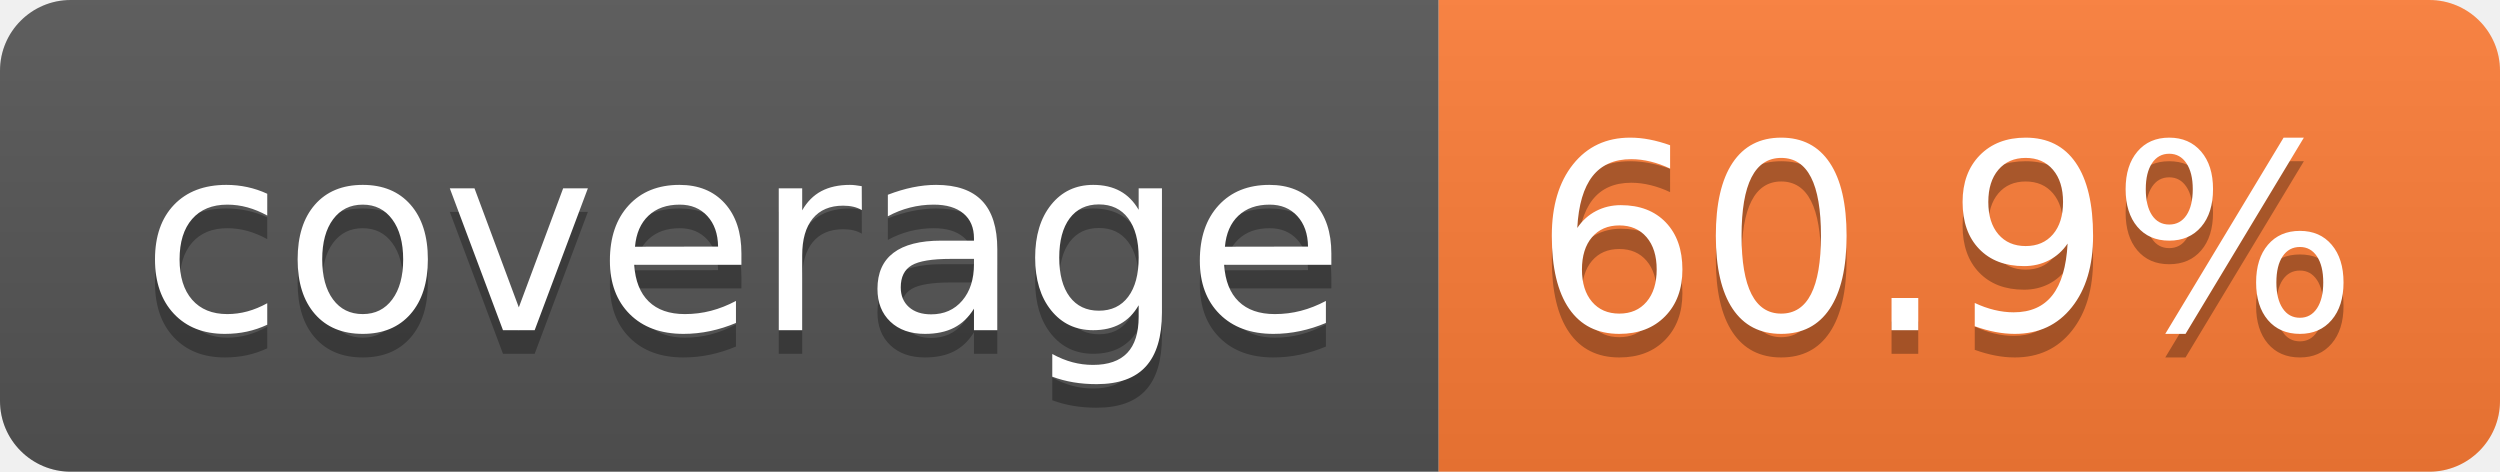
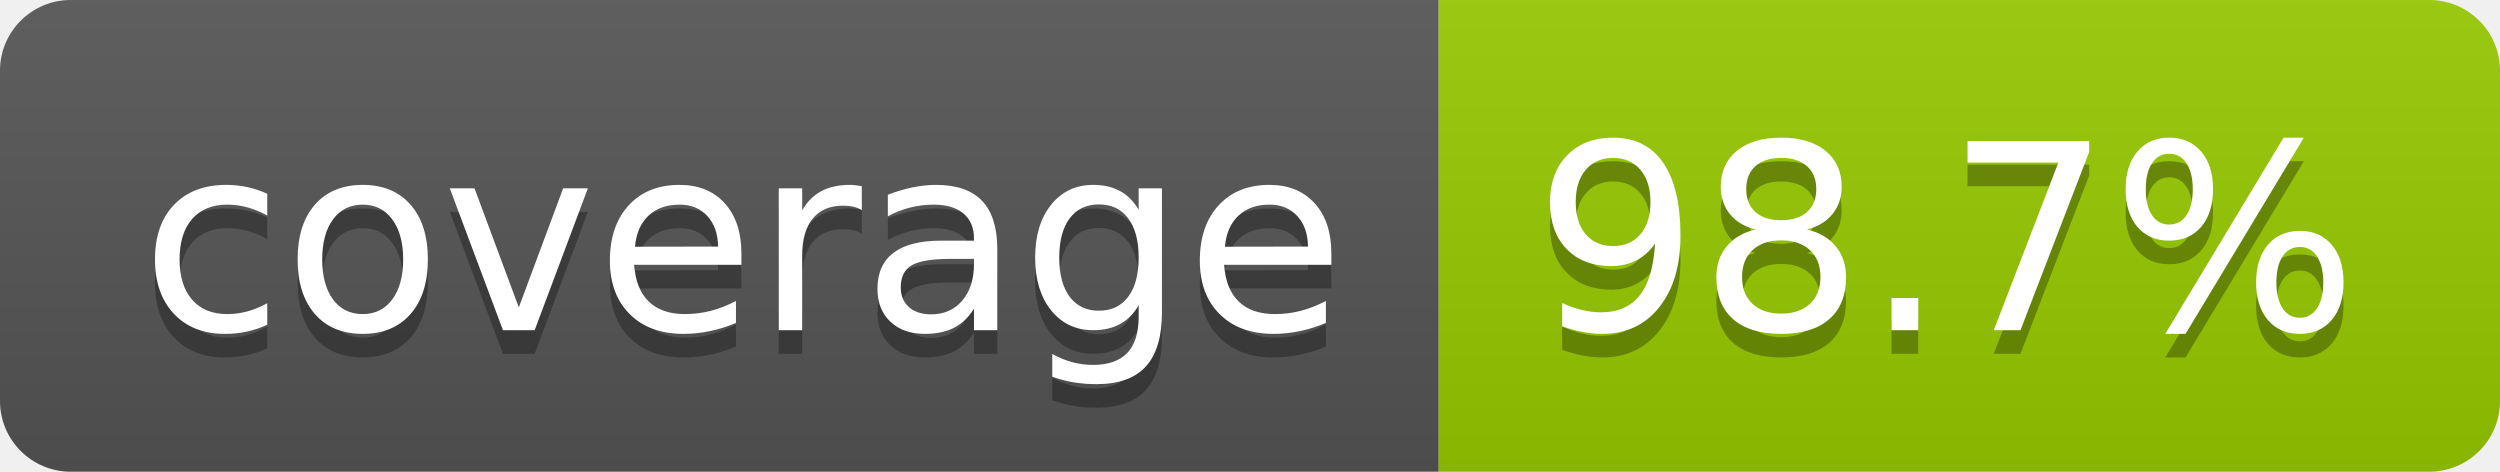
- <svg xmlns="http://www.w3.org/2000/svg" width="106" height="20" role="img" aria-label="coverage: 60.9%">
+ <svg xmlns="http://www.w3.org/2000/svg" width="106" height="20" role="img" aria-label="coverage: 98.7%">
  <linearGradient id="s" x2="0" y2="100%">
    <stop offset="0" stop-color="#bbb" stop-opacity=".1" />
    <stop offset="1" stop-opacity=".1" />
  </linearGradient>
  <clipPath id="r">
    <rect width="106" height="20" rx="3" fill="#fff" />
  </clipPath>
  <g clip-path="url(#r)">
    <rect width="61" height="20" fill="#555" />
-     <rect x="61" width="45" height="20" fill="#fe7d37" />
+     <rect x="61" width="45" height="20" fill="#97ca00" />
    <rect width="106" height="20" fill="url(#s)" />
  </g>
  <g fill="#fff" text-anchor="middle" font-family="Verdana,Geneva,DejaVu Sans,sans-serif" text-rendering="geometricPrecision" font-size="110">
    <text aria-hidden="true" x="315" y="150" fill="#010101" fill-opacity=".3" transform="scale(.1)" textLength="510">coverage</text>
    <text x="315" y="140" transform="scale(.1)" fill="#fff" textLength="510">coverage</text>
-     <text aria-hidden="true" x="825" y="150" fill="#010101" fill-opacity=".3" transform="scale(.1)" textLength="350">60.9%</text>
-     <text x="825" y="140" transform="scale(.1)" fill="#fff" textLength="350">60.9%</text>
+     <text aria-hidden="true" x="825" y="150" fill="#010101" fill-opacity=".3" transform="scale(.1)" textLength="350">98.7%</text>
+     <text x="825" y="140" transform="scale(.1)" fill="#fff" textLength="350">98.7%</text>
  </g>
</svg>
